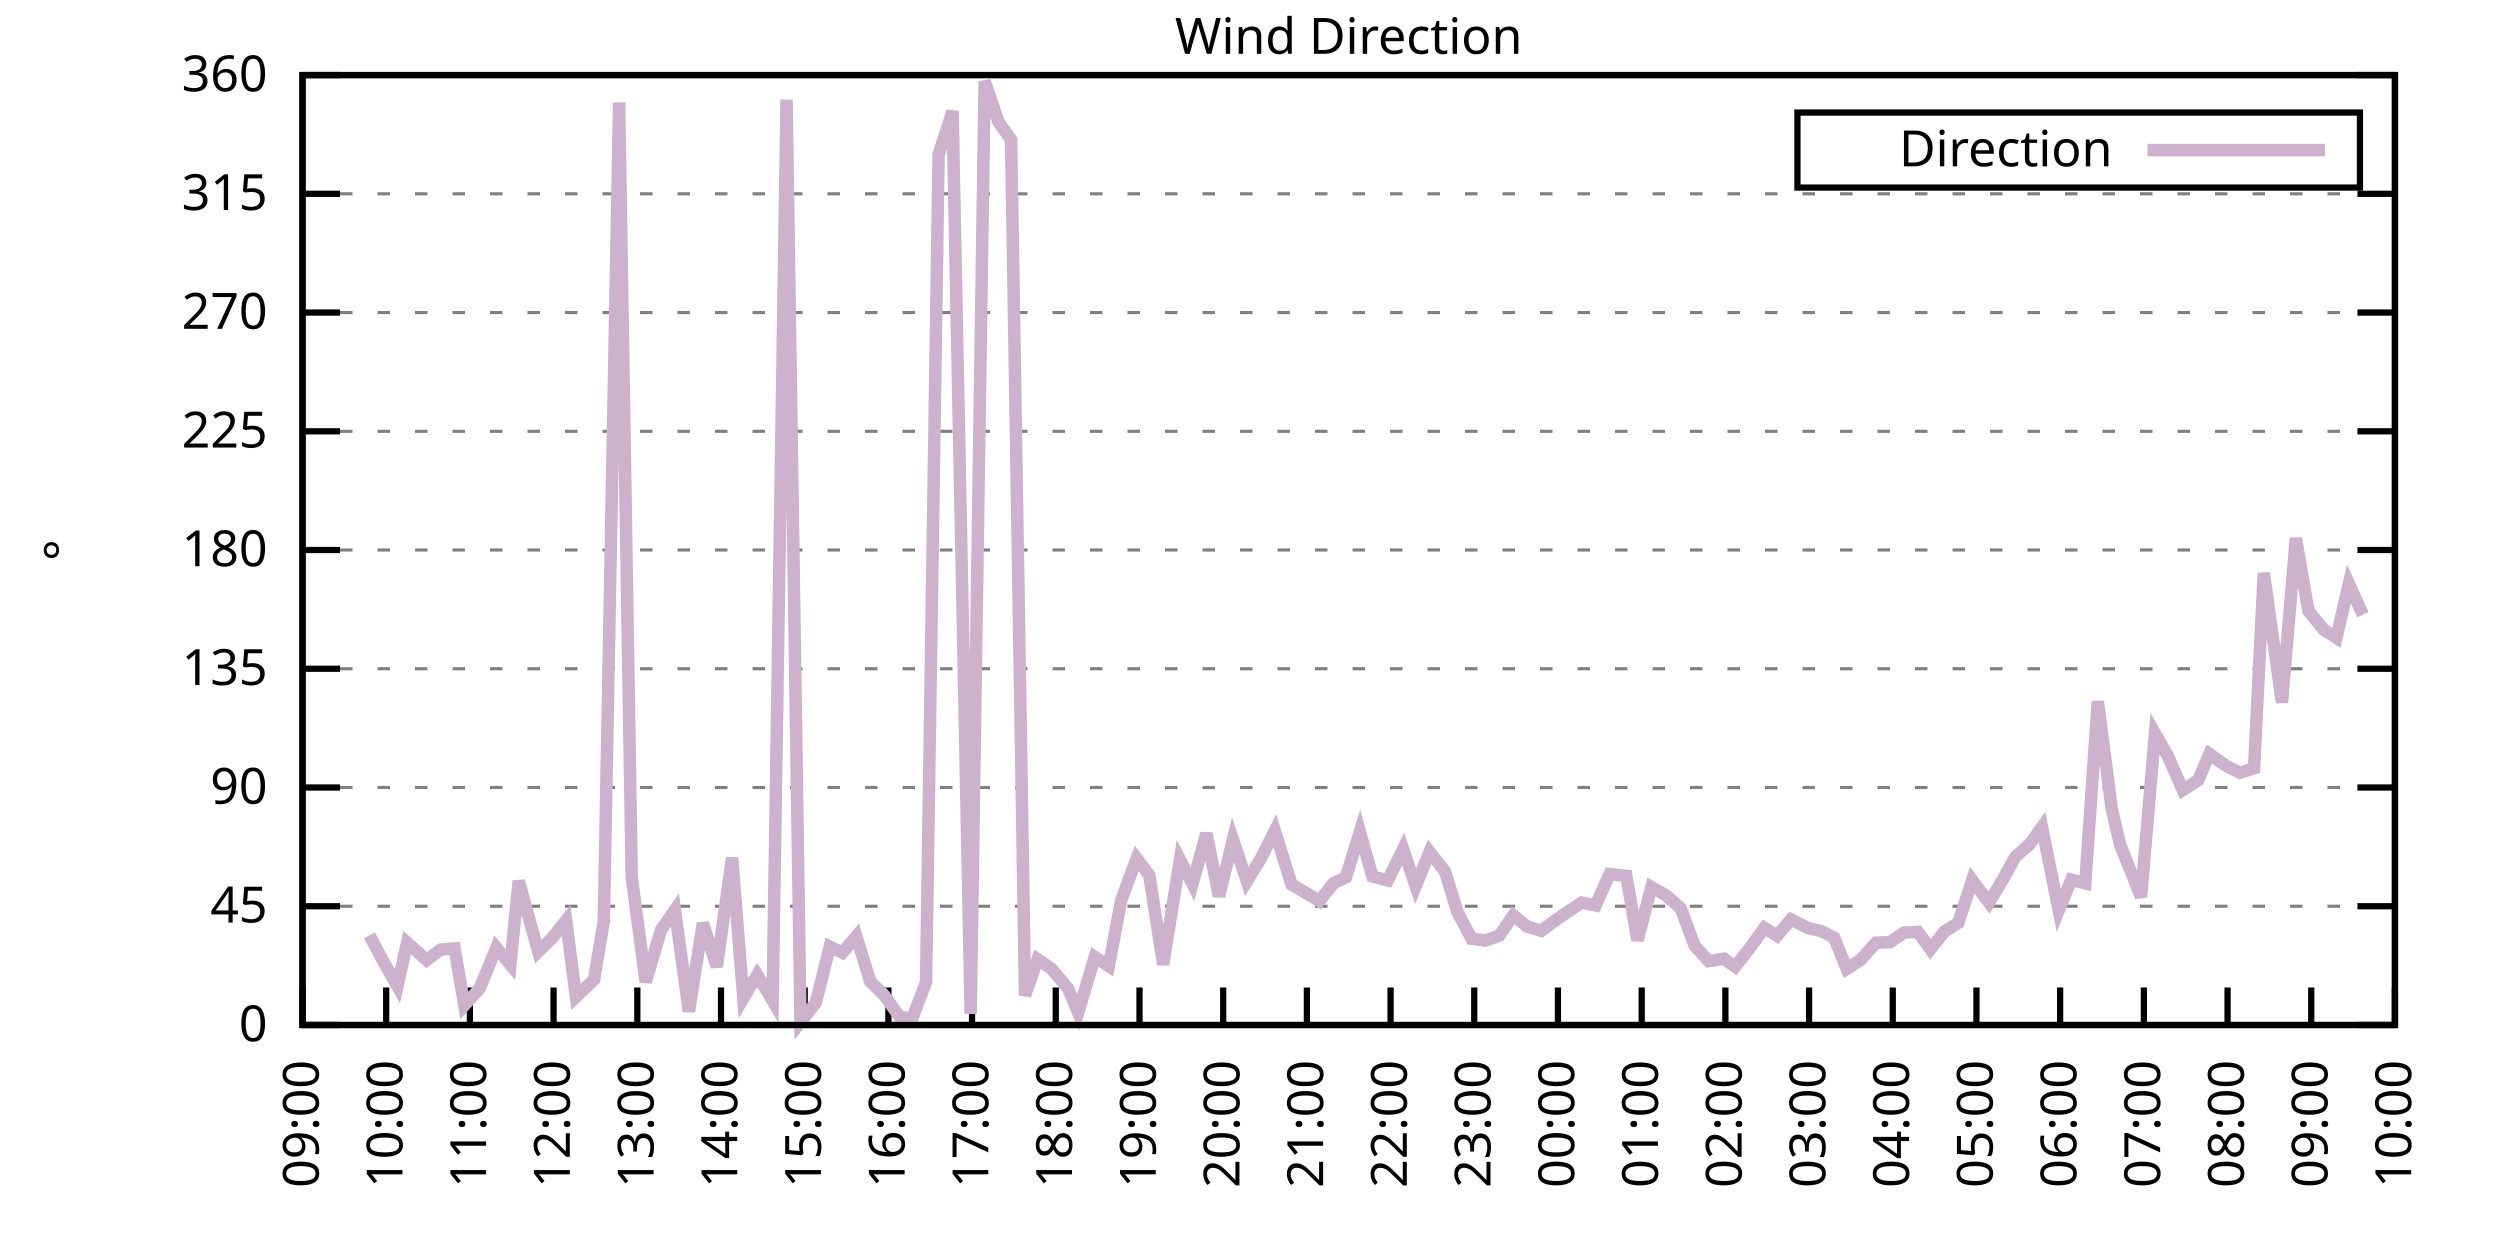
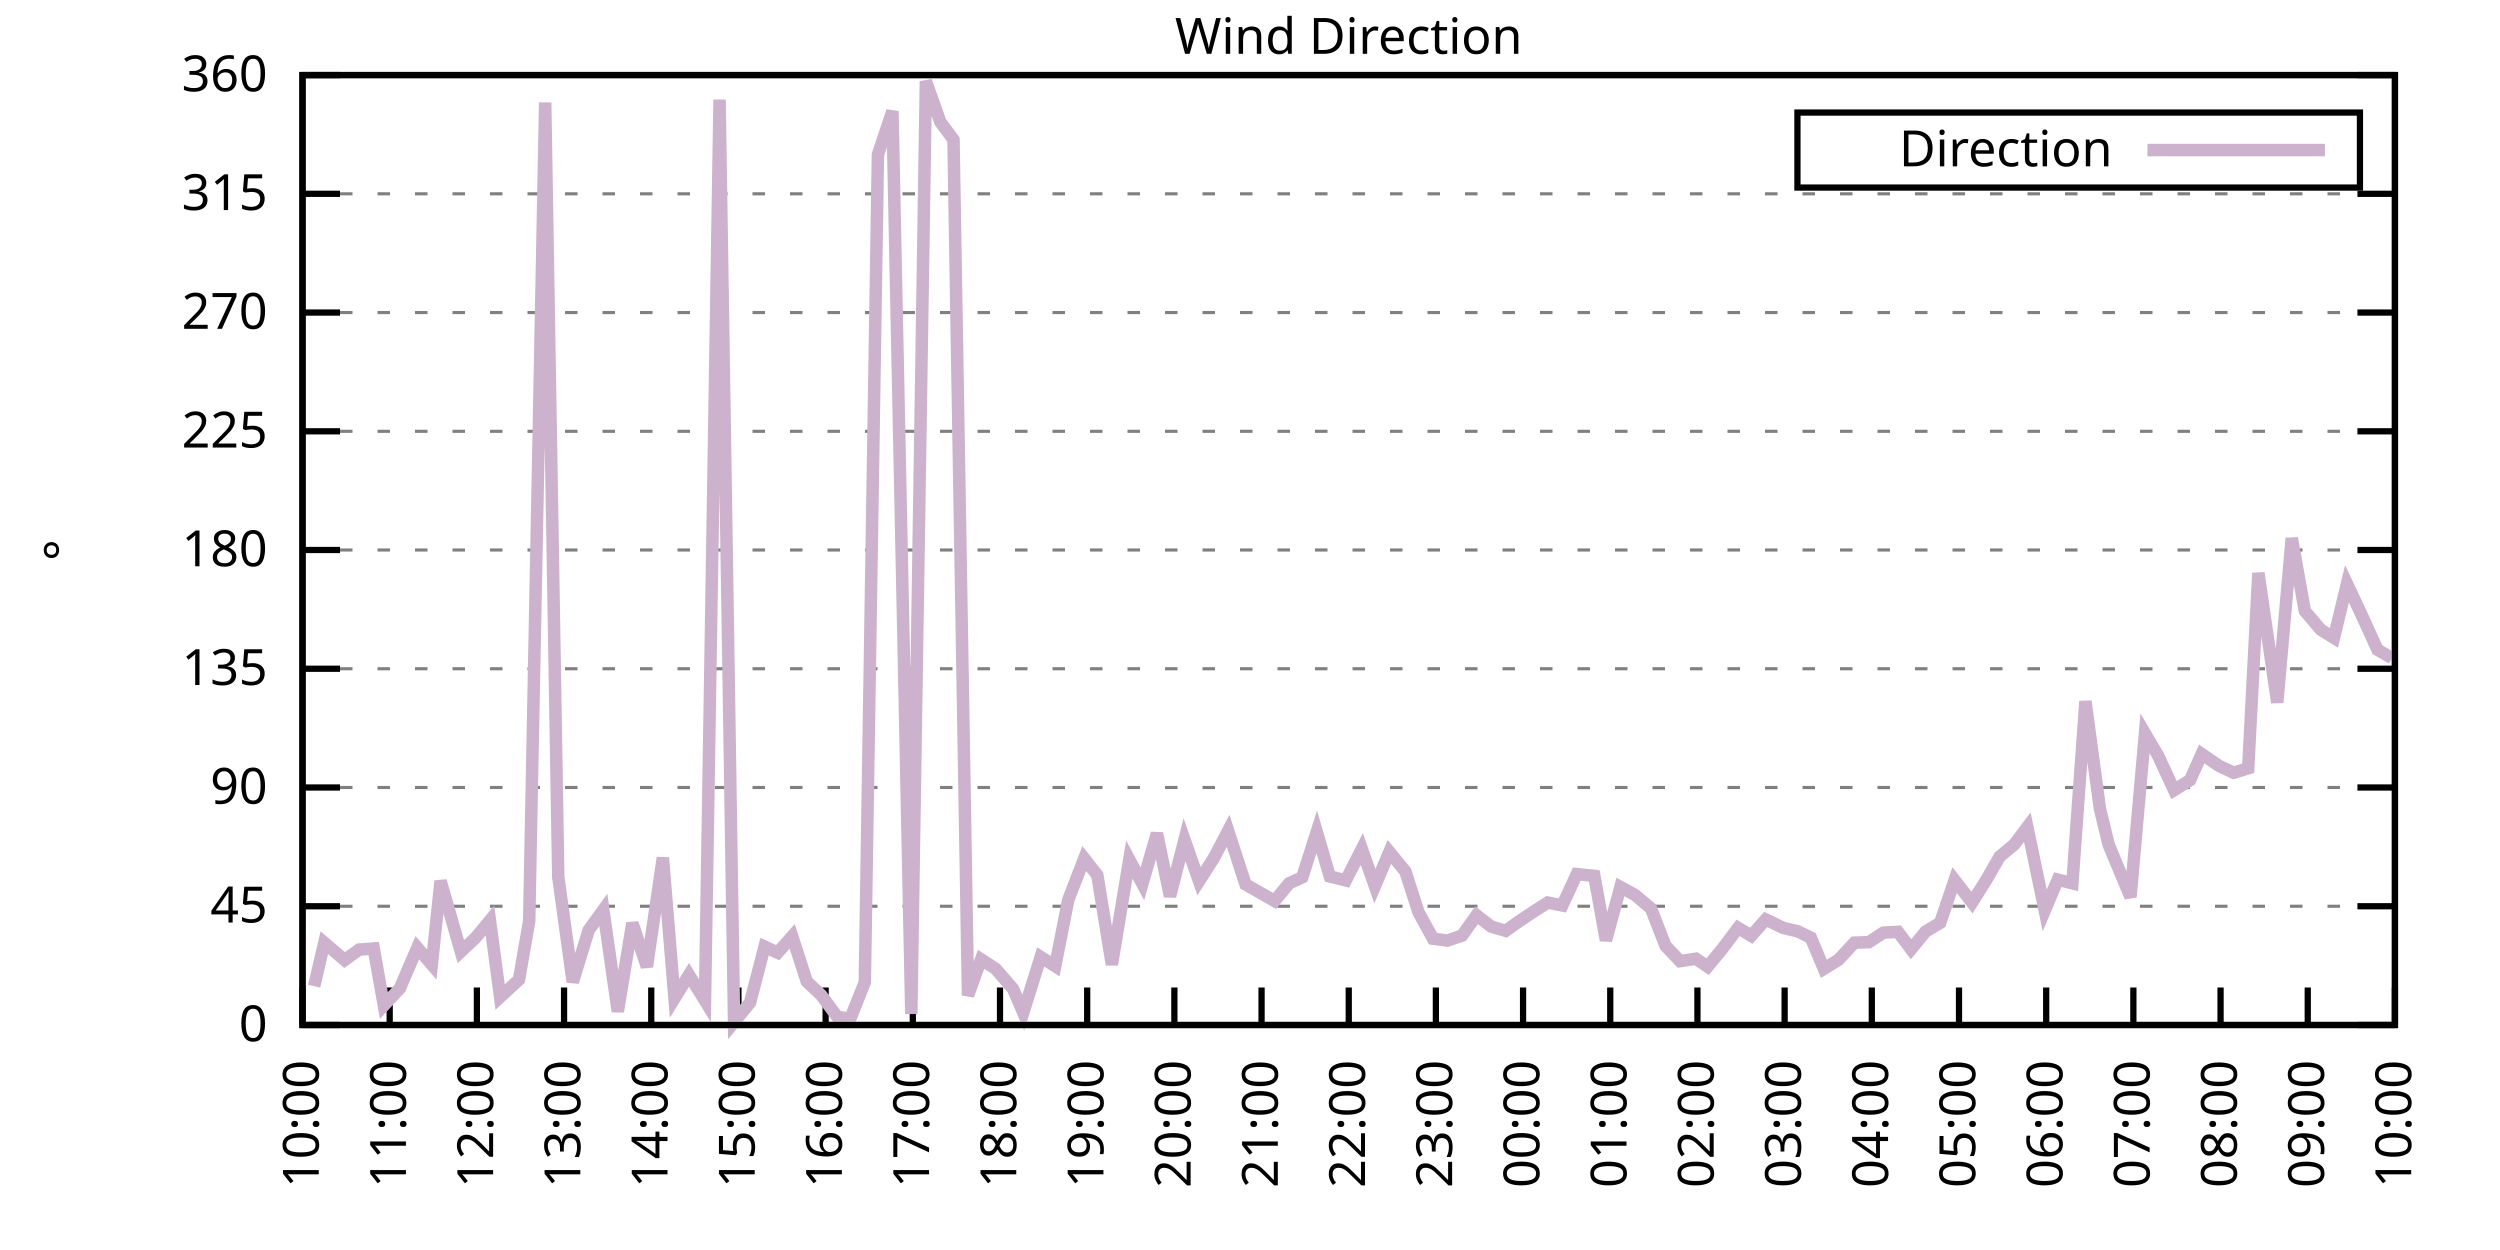
<svg xmlns="http://www.w3.org/2000/svg" xmlns:xlink="http://www.w3.org/1999/xlink" width="400" height="200" viewBox="0 0 400 200">
  <g id="gnuplot_canvas">
    <rect x="0" y="0" width="400" height="200" fill="none" />
    <defs>
      <circle id="gpDot" r="0.5" stroke-width="0.5" stroke="currentColor" />
      <path id="gpPt0" stroke-width="0.333" stroke="currentColor" d="M-1,0 h2 M0,-1 v2" />
      <path id="gpPt1" stroke-width="0.333" stroke="currentColor" d="M-1,-1 L1,1 M1,-1 L-1,1" />
      <path id="gpPt2" stroke-width="0.333" stroke="currentColor" d="M-1,0 L1,0 M0,-1 L0,1 M-1,-1 L1,1 M-1,1 L1,-1" />
      <rect id="gpPt3" stroke-width="0.333" stroke="currentColor" x="-1" y="-1" width="2" height="2" />
      <rect id="gpPt4" stroke-width="0.333" stroke="currentColor" fill="currentColor" x="-1" y="-1" width="2" height="2" />
      <circle id="gpPt5" stroke-width="0.333" stroke="currentColor" cx="0" cy="0" r="1" />
      <use xlink:href="#gpPt5" id="gpPt6" fill="currentColor" stroke="none" />
      <path id="gpPt7" stroke-width="0.333" stroke="currentColor" d="M0,-1.33 L-1.33,0.67 L1.33,0.67 z" />
      <use xlink:href="#gpPt7" id="gpPt8" fill="currentColor" stroke="none" />
      <use xlink:href="#gpPt7" id="gpPt9" stroke="currentColor" transform="rotate(180)" />
      <use xlink:href="#gpPt9" id="gpPt10" fill="currentColor" stroke="none" />
      <use xlink:href="#gpPt3" id="gpPt11" stroke="currentColor" transform="rotate(45)" />
      <use xlink:href="#gpPt11" id="gpPt12" fill="currentColor" stroke="none" />
      <path id="gpPt13" stroke-width="0.333" stroke="currentColor" d="M0,1.330 L1.265,0.411 L0.782,-1.067 L-0.782,-1.076 L-1.265,0.411 z" />
      <use xlink:href="#gpPt13" id="gpPt14" fill="currentColor" stroke="none" />
      <filter id="textbox" filterUnits="objectBoundingBox" x="0" y="0" height="1" width="1">
        <feFlood flood-color="white" flood-opacity="1" result="bgnd" />
        <feComposite in="SourceGraphic" in2="bgnd" operator="atop" />
      </filter>
      <filter id="greybox" filterUnits="objectBoundingBox" x="0" y="0" height="1" width="1">
        <feFlood flood-color="lightgrey" flood-opacity="1" result="grey" />
        <feComposite in="SourceGraphic" in2="grey" operator="atop" />
      </filter>
    </defs>
    <g fill="none" color="white" stroke="currentColor" stroke-width="1.00" stroke-linecap="butt" stroke-linejoin="miter">
</g>
    <g fill="none" color="black" stroke="currentColor" stroke-width="1.00" stroke-linecap="butt" stroke-linejoin="miter">
      <g stroke="none" shape-rendering="crispEdges">
        <polygon fill="rgb(255, 255, 255)" points="48.40,164.00 383.18,164.00 383.18,12.02 48.40,12.02 " />
      </g>
    </g>
    <g fill="none" color="black" stroke="currentColor" stroke-width="1.00" stroke-linecap="butt" stroke-linejoin="miter">
</g>
    <g fill="none" color="black" stroke="black" stroke-width="0.50" stroke-linecap="butt" stroke-linejoin="miter">
</g>
    <g fill="none" color="gray" stroke="currentColor" stroke-width="0.50" stroke-linecap="butt" stroke-linejoin="miter">
      <path stroke="gray" stroke-dasharray="2,4" class="gridline" d="M48.40,164.00 L383.19,164.00  " />
    </g>
    <g fill="none" color="gray" stroke="gray" stroke-width="1.00" stroke-linecap="butt" stroke-linejoin="miter">
</g>
    <g fill="none" color="black" stroke="currentColor" stroke-width="1.00" stroke-linecap="butt" stroke-linejoin="miter">
      <path stroke="black" d="M48.40,164.00 L54.40,164.00 M383.19,164.00 L377.19,164.00  " />
      <g transform="translate(42.80,166.60)" stroke="none" fill="black" font-family="Sans" font-size="8.00" text-anchor="end">
        <text>
          <tspan font-family="Sans"> 0</tspan>
        </text>
      </g>
    </g>
    <g fill="none" color="black" stroke="currentColor" stroke-width="1.00" stroke-linecap="butt" stroke-linejoin="miter">
</g>
    <g fill="none" color="black" stroke="black" stroke-width="0.50" stroke-linecap="butt" stroke-linejoin="miter">
</g>
    <g fill="none" color="gray" stroke="currentColor" stroke-width="0.50" stroke-linecap="butt" stroke-linejoin="miter">
      <path stroke="gray" stroke-dasharray="2,4" class="gridline" d="M48.40,145.00 L383.19,145.00  " />
    </g>
    <g fill="none" color="gray" stroke="gray" stroke-width="1.00" stroke-linecap="butt" stroke-linejoin="miter">
</g>
    <g fill="none" color="black" stroke="currentColor" stroke-width="1.00" stroke-linecap="butt" stroke-linejoin="miter">
      <path stroke="black" d="M48.40,145.00 L54.40,145.00 M383.19,145.00 L377.19,145.00  " />
      <g transform="translate(42.80,147.60)" stroke="none" fill="black" font-family="Sans" font-size="8.00" text-anchor="end">
        <text>
          <tspan font-family="Sans"> 45</tspan>
        </text>
      </g>
    </g>
    <g fill="none" color="black" stroke="currentColor" stroke-width="1.00" stroke-linecap="butt" stroke-linejoin="miter">
</g>
    <g fill="none" color="black" stroke="black" stroke-width="0.50" stroke-linecap="butt" stroke-linejoin="miter">
</g>
    <g fill="none" color="gray" stroke="currentColor" stroke-width="0.50" stroke-linecap="butt" stroke-linejoin="miter">
      <path stroke="gray" stroke-dasharray="2,4" class="gridline" d="M48.40,126.00 L383.19,126.00  " />
    </g>
    <g fill="none" color="gray" stroke="gray" stroke-width="1.00" stroke-linecap="butt" stroke-linejoin="miter">
</g>
    <g fill="none" color="black" stroke="currentColor" stroke-width="1.00" stroke-linecap="butt" stroke-linejoin="miter">
      <path stroke="black" d="M48.40,126.00 L54.40,126.00 M383.19,126.00 L377.19,126.00  " />
      <g transform="translate(42.80,128.60)" stroke="none" fill="black" font-family="Sans" font-size="8.00" text-anchor="end">
        <text>
          <tspan font-family="Sans"> 90</tspan>
        </text>
      </g>
    </g>
    <g fill="none" color="black" stroke="currentColor" stroke-width="1.00" stroke-linecap="butt" stroke-linejoin="miter">
</g>
    <g fill="none" color="black" stroke="black" stroke-width="0.50" stroke-linecap="butt" stroke-linejoin="miter">
</g>
    <g fill="none" color="gray" stroke="currentColor" stroke-width="0.50" stroke-linecap="butt" stroke-linejoin="miter">
      <path stroke="gray" stroke-dasharray="2,4" class="gridline" d="M48.40,107.00 L383.19,107.00  " />
    </g>
    <g fill="none" color="gray" stroke="gray" stroke-width="1.00" stroke-linecap="butt" stroke-linejoin="miter">
</g>
    <g fill="none" color="black" stroke="currentColor" stroke-width="1.00" stroke-linecap="butt" stroke-linejoin="miter">
      <path stroke="black" d="M48.40,107.00 L54.40,107.00 M383.19,107.00 L377.19,107.00  " />
      <g transform="translate(42.80,109.60)" stroke="none" fill="black" font-family="Sans" font-size="8.00" text-anchor="end">
        <text>
          <tspan font-family="Sans"> 135</tspan>
        </text>
      </g>
    </g>
    <g fill="none" color="black" stroke="currentColor" stroke-width="1.00" stroke-linecap="butt" stroke-linejoin="miter">
</g>
    <g fill="none" color="black" stroke="black" stroke-width="0.50" stroke-linecap="butt" stroke-linejoin="miter">
</g>
    <g fill="none" color="gray" stroke="currentColor" stroke-width="0.50" stroke-linecap="butt" stroke-linejoin="miter">
      <path stroke="gray" stroke-dasharray="2,4" class="gridline" d="M48.40,88.00 L383.19,88.00  " />
    </g>
    <g fill="none" color="gray" stroke="gray" stroke-width="1.00" stroke-linecap="butt" stroke-linejoin="miter">
</g>
    <g fill="none" color="black" stroke="currentColor" stroke-width="1.00" stroke-linecap="butt" stroke-linejoin="miter">
      <path stroke="black" d="M48.40,88.00 L54.40,88.00 M383.19,88.00 L377.19,88.00  " />
      <g transform="translate(42.80,90.60)" stroke="none" fill="black" font-family="Sans" font-size="8.00" text-anchor="end">
        <text>
          <tspan font-family="Sans"> 180</tspan>
        </text>
      </g>
    </g>
    <g fill="none" color="black" stroke="currentColor" stroke-width="1.00" stroke-linecap="butt" stroke-linejoin="miter">
</g>
    <g fill="none" color="black" stroke="black" stroke-width="0.50" stroke-linecap="butt" stroke-linejoin="miter">
</g>
    <g fill="none" color="gray" stroke="currentColor" stroke-width="0.50" stroke-linecap="butt" stroke-linejoin="miter">
      <path stroke="gray" stroke-dasharray="2,4" class="gridline" d="M48.40,69.01 L383.19,69.01  " />
    </g>
    <g fill="none" color="gray" stroke="gray" stroke-width="1.00" stroke-linecap="butt" stroke-linejoin="miter">
</g>
    <g fill="none" color="black" stroke="currentColor" stroke-width="1.00" stroke-linecap="butt" stroke-linejoin="miter">
      <path stroke="black" d="M48.40,69.01 L54.40,69.01 M383.19,69.01 L377.19,69.01  " />
      <g transform="translate(42.80,71.61)" stroke="none" fill="black" font-family="Sans" font-size="8.00" text-anchor="end">
        <text>
          <tspan font-family="Sans"> 225</tspan>
        </text>
      </g>
    </g>
    <g fill="none" color="black" stroke="currentColor" stroke-width="1.00" stroke-linecap="butt" stroke-linejoin="miter">
</g>
    <g fill="none" color="black" stroke="black" stroke-width="0.50" stroke-linecap="butt" stroke-linejoin="miter">
</g>
    <g fill="none" color="gray" stroke="currentColor" stroke-width="0.50" stroke-linecap="butt" stroke-linejoin="miter">
      <path stroke="gray" stroke-dasharray="2,4" class="gridline" d="M48.40,50.01 L383.19,50.01  " />
    </g>
    <g fill="none" color="gray" stroke="gray" stroke-width="1.00" stroke-linecap="butt" stroke-linejoin="miter">
</g>
    <g fill="none" color="black" stroke="currentColor" stroke-width="1.00" stroke-linecap="butt" stroke-linejoin="miter">
      <path stroke="black" d="M48.40,50.01 L54.40,50.01 M383.19,50.01 L377.19,50.01  " />
      <g transform="translate(42.80,52.61)" stroke="none" fill="black" font-family="Sans" font-size="8.00" text-anchor="end">
        <text>
          <tspan font-family="Sans"> 270</tspan>
        </text>
      </g>
    </g>
    <g fill="none" color="black" stroke="currentColor" stroke-width="1.00" stroke-linecap="butt" stroke-linejoin="miter">
</g>
    <g fill="none" color="black" stroke="black" stroke-width="0.50" stroke-linecap="butt" stroke-linejoin="miter">
</g>
    <g fill="none" color="gray" stroke="currentColor" stroke-width="0.50" stroke-linecap="butt" stroke-linejoin="miter">
      <path stroke="gray" stroke-dasharray="2,4" class="gridline" d="M48.40,31.01 L383.19,31.01  " />
    </g>
    <g fill="none" color="gray" stroke="gray" stroke-width="1.00" stroke-linecap="butt" stroke-linejoin="miter">
</g>
    <g fill="none" color="black" stroke="currentColor" stroke-width="1.00" stroke-linecap="butt" stroke-linejoin="miter">
      <path stroke="black" d="M48.40,31.01 L54.40,31.01 M383.19,31.01 L377.19,31.01  " />
      <g transform="translate(42.80,33.61)" stroke="none" fill="black" font-family="Sans" font-size="8.00" text-anchor="end">
        <text>
          <tspan font-family="Sans"> 315</tspan>
        </text>
      </g>
    </g>
    <g fill="none" color="black" stroke="currentColor" stroke-width="1.00" stroke-linecap="butt" stroke-linejoin="miter">
</g>
    <g fill="none" color="black" stroke="black" stroke-width="0.50" stroke-linecap="butt" stroke-linejoin="miter">
</g>
    <g fill="none" color="gray" stroke="currentColor" stroke-width="0.50" stroke-linecap="butt" stroke-linejoin="miter">
      <path stroke="gray" stroke-dasharray="2,4" class="gridline" d="M48.40,12.01 L383.19,12.01  " />
    </g>
    <g fill="none" color="gray" stroke="gray" stroke-width="1.00" stroke-linecap="butt" stroke-linejoin="miter">
</g>
    <g fill="none" color="black" stroke="currentColor" stroke-width="1.00" stroke-linecap="butt" stroke-linejoin="miter">
      <path stroke="black" d="M48.40,12.01 L54.40,12.01 M383.19,12.01 L377.19,12.01  " />
      <g transform="translate(42.80,14.61)" stroke="none" fill="black" font-family="Sans" font-size="8.00" text-anchor="end">
        <text>
          <tspan font-family="Sans"> 360</tspan>
        </text>
      </g>
    </g>
    <g fill="none" color="black" stroke="currentColor" stroke-width="1.00" stroke-linecap="butt" stroke-linejoin="miter">
      <path stroke="black" d="M48.40,164.00 L48.40,158.00  " />
      <g transform="translate(51.00,169.60) rotate(270.00)" stroke="none" fill="black" font-family="Sans" font-size="8.00" text-anchor="end">
        <text>
-           <tspan font-family="Sans">09:00</tspan>
-         </text>
-       </g>
-     </g>
-     <g fill="none" color="black" stroke="currentColor" stroke-width="1.00" stroke-linecap="butt" stroke-linejoin="miter">
-       <path stroke="black" d="M61.79,164.00 L61.79,158.00  " />
-       <g transform="translate(64.39,169.60) rotate(270.00)" stroke="none" fill="black" font-family="Sans" font-size="8.00" text-anchor="end">
-         <text>
          <tspan font-family="Sans">10:00</tspan>
        </text>
      </g>
    </g>
    <g fill="none" color="black" stroke="currentColor" stroke-width="1.00" stroke-linecap="butt" stroke-linejoin="miter">
-       <path stroke="black" d="M75.18,164.00 L75.18,158.00  " />
-       <g transform="translate(77.78,169.60) rotate(270.00)" stroke="none" fill="black" font-family="Sans" font-size="8.00" text-anchor="end">
+       <path stroke="black" d="M62.35,164.00 L62.35,158.00  " />
+       <g transform="translate(64.95,169.60) rotate(270.00)" stroke="none" fill="black" font-family="Sans" font-size="8.00" text-anchor="end">
        <text>
          <tspan font-family="Sans">11:00</tspan>
        </text>
      </g>
    </g>
    <g fill="none" color="black" stroke="currentColor" stroke-width="1.00" stroke-linecap="butt" stroke-linejoin="miter">
-       <path stroke="black" d="M88.57,164.00 L88.57,158.00  " />
-       <g transform="translate(91.17,169.60) rotate(270.00)" stroke="none" fill="black" font-family="Sans" font-size="8.00" text-anchor="end">
+       <path stroke="black" d="M76.30,164.00 L76.30,158.00  " />
+       <g transform="translate(78.90,169.60) rotate(270.00)" stroke="none" fill="black" font-family="Sans" font-size="8.00" text-anchor="end">
        <text>
          <tspan font-family="Sans">12:00</tspan>
        </text>
      </g>
    </g>
    <g fill="none" color="black" stroke="currentColor" stroke-width="1.00" stroke-linecap="butt" stroke-linejoin="miter">
-       <path stroke="black" d="M101.97,164.00 L101.97,158.00  " />
-       <g transform="translate(104.57,169.60) rotate(270.00)" stroke="none" fill="black" font-family="Sans" font-size="8.00" text-anchor="end">
+       <path stroke="black" d="M90.25,164.00 L90.25,158.00  " />
+       <g transform="translate(92.85,169.60) rotate(270.00)" stroke="none" fill="black" font-family="Sans" font-size="8.00" text-anchor="end">
        <text>
          <tspan font-family="Sans">13:00</tspan>
        </text>
      </g>
    </g>
    <g fill="none" color="black" stroke="currentColor" stroke-width="1.00" stroke-linecap="butt" stroke-linejoin="miter">
-       <path stroke="black" d="M115.36,164.00 L115.36,158.00  " />
-       <g transform="translate(117.96,169.60) rotate(270.00)" stroke="none" fill="black" font-family="Sans" font-size="8.00" text-anchor="end">
+       <path stroke="black" d="M104.20,164.00 L104.20,158.00  " />
+       <g transform="translate(106.80,169.60) rotate(270.00)" stroke="none" fill="black" font-family="Sans" font-size="8.00" text-anchor="end">
        <text>
          <tspan font-family="Sans">14:00</tspan>
        </text>
      </g>
    </g>
    <g fill="none" color="black" stroke="currentColor" stroke-width="1.00" stroke-linecap="butt" stroke-linejoin="miter">
-       <path stroke="black" d="M128.75,164.00 L128.75,158.00  " />
-       <g transform="translate(131.35,169.60) rotate(270.00)" stroke="none" fill="black" font-family="Sans" font-size="8.00" text-anchor="end">
+       <path stroke="black" d="M118.15,164.00 L118.15,158.00  " />
+       <g transform="translate(120.75,169.60) rotate(270.00)" stroke="none" fill="black" font-family="Sans" font-size="8.00" text-anchor="end">
        <text>
          <tspan font-family="Sans">15:00</tspan>
        </text>
      </g>
    </g>
    <g fill="none" color="black" stroke="currentColor" stroke-width="1.00" stroke-linecap="butt" stroke-linejoin="miter">
-       <path stroke="black" d="M142.14,164.00 L142.14,158.00  " />
-       <g transform="translate(144.74,169.60) rotate(270.00)" stroke="none" fill="black" font-family="Sans" font-size="8.00" text-anchor="end">
+       <path stroke="black" d="M132.10,164.00 L132.10,158.00  " />
+       <g transform="translate(134.70,169.60) rotate(270.00)" stroke="none" fill="black" font-family="Sans" font-size="8.00" text-anchor="end">
        <text>
          <tspan font-family="Sans">16:00</tspan>
        </text>
      </g>
    </g>
    <g fill="none" color="black" stroke="currentColor" stroke-width="1.00" stroke-linecap="butt" stroke-linejoin="miter">
-       <path stroke="black" d="M155.53,164.00 L155.53,158.00  " />
-       <g transform="translate(158.13,169.60) rotate(270.00)" stroke="none" fill="black" font-family="Sans" font-size="8.00" text-anchor="end">
+       <path stroke="black" d="M146.05,164.00 L146.05,158.00  " />
+       <g transform="translate(148.65,169.60) rotate(270.00)" stroke="none" fill="black" font-family="Sans" font-size="8.00" text-anchor="end">
        <text>
          <tspan font-family="Sans">17:00</tspan>
        </text>
      </g>
    </g>
    <g fill="none" color="black" stroke="currentColor" stroke-width="1.00" stroke-linecap="butt" stroke-linejoin="miter">
-       <path stroke="black" d="M168.92,164.00 L168.92,158.00  " />
-       <g transform="translate(171.52,169.60) rotate(270.00)" stroke="none" fill="black" font-family="Sans" font-size="8.00" text-anchor="end">
+       <path stroke="black" d="M160.00,164.00 L160.00,158.00  " />
+       <g transform="translate(162.60,169.60) rotate(270.00)" stroke="none" fill="black" font-family="Sans" font-size="8.00" text-anchor="end">
        <text>
          <tspan font-family="Sans">18:00</tspan>
        </text>
      </g>
    </g>
    <g fill="none" color="black" stroke="currentColor" stroke-width="1.00" stroke-linecap="butt" stroke-linejoin="miter">
-       <path stroke="black" d="M182.32,164.00 L182.32,158.00  " />
-       <g transform="translate(184.92,169.60) rotate(270.00)" stroke="none" fill="black" font-family="Sans" font-size="8.00" text-anchor="end">
+       <path stroke="black" d="M173.95,164.00 L173.95,158.00  " />
+       <g transform="translate(176.55,169.60) rotate(270.00)" stroke="none" fill="black" font-family="Sans" font-size="8.00" text-anchor="end">
        <text>
          <tspan font-family="Sans">19:00</tspan>
        </text>
      </g>
    </g>
    <g fill="none" color="black" stroke="currentColor" stroke-width="1.00" stroke-linecap="butt" stroke-linejoin="miter">
-       <path stroke="black" d="M195.71,164.00 L195.71,158.00  " />
-       <g transform="translate(198.31,169.60) rotate(270.00)" stroke="none" fill="black" font-family="Sans" font-size="8.00" text-anchor="end">
+       <path stroke="black" d="M187.90,164.00 L187.90,158.00  " />
+       <g transform="translate(190.50,169.60) rotate(270.00)" stroke="none" fill="black" font-family="Sans" font-size="8.00" text-anchor="end">
        <text>
          <tspan font-family="Sans">20:00</tspan>
        </text>
      </g>
    </g>
    <g fill="none" color="black" stroke="currentColor" stroke-width="1.00" stroke-linecap="butt" stroke-linejoin="miter">
-       <path stroke="black" d="M209.10,164.00 L209.10,158.00  " />
-       <g transform="translate(211.70,169.60) rotate(270.00)" stroke="none" fill="black" font-family="Sans" font-size="8.00" text-anchor="end">
+       <path stroke="black" d="M201.85,164.00 L201.85,158.00  " />
+       <g transform="translate(204.45,169.60) rotate(270.00)" stroke="none" fill="black" font-family="Sans" font-size="8.00" text-anchor="end">
        <text>
          <tspan font-family="Sans">21:00</tspan>
        </text>
      </g>
    </g>
    <g fill="none" color="black" stroke="currentColor" stroke-width="1.00" stroke-linecap="butt" stroke-linejoin="miter">
-       <path stroke="black" d="M222.49,164.00 L222.49,158.00  " />
-       <g transform="translate(225.09,169.60) rotate(270.00)" stroke="none" fill="black" font-family="Sans" font-size="8.00" text-anchor="end">
+       <path stroke="black" d="M215.80,164.00 L215.80,158.00  " />
+       <g transform="translate(218.40,169.60) rotate(270.00)" stroke="none" fill="black" font-family="Sans" font-size="8.00" text-anchor="end">
        <text>
          <tspan font-family="Sans">22:00</tspan>
        </text>
      </g>
    </g>
    <g fill="none" color="black" stroke="currentColor" stroke-width="1.00" stroke-linecap="butt" stroke-linejoin="miter">
-       <path stroke="black" d="M235.88,164.00 L235.88,158.00  " />
-       <g transform="translate(238.48,169.60) rotate(270.00)" stroke="none" fill="black" font-family="Sans" font-size="8.00" text-anchor="end">
+       <path stroke="black" d="M229.74,164.00 L229.74,158.00  " />
+       <g transform="translate(232.34,169.60) rotate(270.00)" stroke="none" fill="black" font-family="Sans" font-size="8.00" text-anchor="end">
        <text>
          <tspan font-family="Sans">23:00</tspan>
        </text>
      </g>
    </g>
    <g fill="none" color="black" stroke="currentColor" stroke-width="1.00" stroke-linecap="butt" stroke-linejoin="miter">
-       <path stroke="black" d="M249.27,164.00 L249.27,158.00  " />
-       <g transform="translate(251.87,169.60) rotate(270.00)" stroke="none" fill="black" font-family="Sans" font-size="8.00" text-anchor="end">
+       <path stroke="black" d="M243.69,164.00 L243.69,158.00  " />
+       <g transform="translate(246.29,169.60) rotate(270.00)" stroke="none" fill="black" font-family="Sans" font-size="8.00" text-anchor="end">
        <text>
          <tspan font-family="Sans">00:00</tspan>
        </text>
      </g>
    </g>
    <g fill="none" color="black" stroke="currentColor" stroke-width="1.00" stroke-linecap="butt" stroke-linejoin="miter">
-       <path stroke="black" d="M262.67,164.00 L262.67,158.00  " />
-       <g transform="translate(265.27,169.60) rotate(270.00)" stroke="none" fill="black" font-family="Sans" font-size="8.00" text-anchor="end">
+       <path stroke="black" d="M257.64,164.00 L257.64,158.00  " />
+       <g transform="translate(260.24,169.60) rotate(270.00)" stroke="none" fill="black" font-family="Sans" font-size="8.00" text-anchor="end">
        <text>
          <tspan font-family="Sans">01:00</tspan>
        </text>
      </g>
    </g>
    <g fill="none" color="black" stroke="currentColor" stroke-width="1.00" stroke-linecap="butt" stroke-linejoin="miter">
-       <path stroke="black" d="M276.06,164.00 L276.06,158.00  " />
-       <g transform="translate(278.66,169.60) rotate(270.00)" stroke="none" fill="black" font-family="Sans" font-size="8.00" text-anchor="end">
+       <path stroke="black" d="M271.59,164.00 L271.59,158.00  " />
+       <g transform="translate(274.19,169.60) rotate(270.00)" stroke="none" fill="black" font-family="Sans" font-size="8.00" text-anchor="end">
        <text>
          <tspan font-family="Sans">02:00</tspan>
        </text>
      </g>
    </g>
    <g fill="none" color="black" stroke="currentColor" stroke-width="1.00" stroke-linecap="butt" stroke-linejoin="miter">
-       <path stroke="black" d="M289.45,164.00 L289.45,158.00  " />
-       <g transform="translate(292.05,169.60) rotate(270.00)" stroke="none" fill="black" font-family="Sans" font-size="8.00" text-anchor="end">
+       <path stroke="black" d="M285.54,164.00 L285.54,158.00  " />
+       <g transform="translate(288.14,169.60) rotate(270.00)" stroke="none" fill="black" font-family="Sans" font-size="8.00" text-anchor="end">
        <text>
          <tspan font-family="Sans">03:00</tspan>
        </text>
      </g>
    </g>
    <g fill="none" color="black" stroke="currentColor" stroke-width="1.00" stroke-linecap="butt" stroke-linejoin="miter">
-       <path stroke="black" d="M302.84,164.00 L302.84,158.00  " />
-       <g transform="translate(305.44,169.60) rotate(270.00)" stroke="none" fill="black" font-family="Sans" font-size="8.00" text-anchor="end">
+       <path stroke="black" d="M299.49,164.00 L299.49,158.00  " />
+       <g transform="translate(302.09,169.60) rotate(270.00)" stroke="none" fill="black" font-family="Sans" font-size="8.00" text-anchor="end">
        <text>
          <tspan font-family="Sans">04:00</tspan>
        </text>
      </g>
    </g>
    <g fill="none" color="black" stroke="currentColor" stroke-width="1.00" stroke-linecap="butt" stroke-linejoin="miter">
-       <path stroke="black" d="M316.23,164.00 L316.23,158.00  " />
-       <g transform="translate(318.83,169.60) rotate(270.00)" stroke="none" fill="black" font-family="Sans" font-size="8.00" text-anchor="end">
+       <path stroke="black" d="M313.44,164.00 L313.44,158.00  " />
+       <g transform="translate(316.04,169.60) rotate(270.00)" stroke="none" fill="black" font-family="Sans" font-size="8.00" text-anchor="end">
        <text>
          <tspan font-family="Sans">05:00</tspan>
        </text>
      </g>
    </g>
    <g fill="none" color="black" stroke="currentColor" stroke-width="1.00" stroke-linecap="butt" stroke-linejoin="miter">
-       <path stroke="black" d="M329.62,164.00 L329.62,158.00  " />
-       <g transform="translate(332.22,169.60) rotate(270.00)" stroke="none" fill="black" font-family="Sans" font-size="8.00" text-anchor="end">
+       <path stroke="black" d="M327.39,164.00 L327.39,158.00  " />
+       <g transform="translate(329.99,169.60) rotate(270.00)" stroke="none" fill="black" font-family="Sans" font-size="8.00" text-anchor="end">
        <text>
          <tspan font-family="Sans">06:00</tspan>
        </text>
      </g>
    </g>
    <g fill="none" color="black" stroke="currentColor" stroke-width="1.00" stroke-linecap="butt" stroke-linejoin="miter">
-       <path stroke="black" d="M343.02,164.00 L343.02,158.00  " />
-       <g transform="translate(345.62,169.60) rotate(270.00)" stroke="none" fill="black" font-family="Sans" font-size="8.00" text-anchor="end">
+       <path stroke="black" d="M341.34,164.00 L341.34,158.00  " />
+       <g transform="translate(343.94,169.60) rotate(270.00)" stroke="none" fill="black" font-family="Sans" font-size="8.00" text-anchor="end">
        <text>
          <tspan font-family="Sans">07:00</tspan>
        </text>
      </g>
    </g>
    <g fill="none" color="black" stroke="currentColor" stroke-width="1.00" stroke-linecap="butt" stroke-linejoin="miter">
-       <path stroke="black" d="M356.41,164.00 L356.41,158.00  " />
-       <g transform="translate(359.01,169.60) rotate(270.00)" stroke="none" fill="black" font-family="Sans" font-size="8.00" text-anchor="end">
+       <path stroke="black" d="M355.29,164.00 L355.29,158.00  " />
+       <g transform="translate(357.89,169.60) rotate(270.00)" stroke="none" fill="black" font-family="Sans" font-size="8.00" text-anchor="end">
        <text>
          <tspan font-family="Sans">08:00</tspan>
        </text>
      </g>
    </g>
    <g fill="none" color="black" stroke="currentColor" stroke-width="1.00" stroke-linecap="butt" stroke-linejoin="miter">
-       <path stroke="black" d="M369.80,164.00 L369.80,158.00  " />
-       <g transform="translate(372.40,169.60) rotate(270.00)" stroke="none" fill="black" font-family="Sans" font-size="8.00" text-anchor="end">
+       <path stroke="black" d="M369.24,164.00 L369.24,158.00  " />
+       <g transform="translate(371.84,169.60) rotate(270.00)" stroke="none" fill="black" font-family="Sans" font-size="8.00" text-anchor="end">
        <text>
          <tspan font-family="Sans">09:00</tspan>
        </text>
      </g>
    </g>
    <g fill="none" color="black" stroke="currentColor" stroke-width="1.00" stroke-linecap="butt" stroke-linejoin="miter">
      <path stroke="black" d="M383.19,164.00 L383.19,158.00  " />
      <g transform="translate(385.79,169.60) rotate(270.00)" stroke="none" fill="black" font-family="Sans" font-size="8.00" text-anchor="end">
        <text>
          <tspan font-family="Sans">10:00</tspan>
        </text>
      </g>
    </g>
    <g fill="none" color="black" stroke="currentColor" stroke-width="1.00" stroke-linecap="butt" stroke-linejoin="miter">
</g>
    <g fill="none" color="black" stroke="currentColor" stroke-width="1.00" stroke-linecap="butt" stroke-linejoin="miter">
      <path stroke="black" d="M48.40,12.01 L48.40,164.00 L383.19,164.00 L383.19,12.01 L48.40,12.01 Z  " />
    </g>
    <g fill="none" color="black" stroke="currentColor" stroke-width="1.00" stroke-linecap="butt" stroke-linejoin="miter">
</g>
    <g fill="none" color="black" stroke="currentColor" stroke-width="1.00" stroke-linecap="butt" stroke-linejoin="miter">
      <path stroke="black" d="M287.59,30.01 L287.59,18.01 L377.59,18.01 L377.59,30.01 L287.59,30.01 Z  " />
    </g>
    <g id="Wind_direction_plot_1">
      <g fill="none" color="white" stroke="black" stroke-width="2.00" stroke-linecap="butt" stroke-linejoin="miter">
</g>
      <g fill="none" color="black" stroke="currentColor" stroke-width="2.00" stroke-linecap="butt" stroke-linejoin="miter">
        <g transform="translate(337.99,26.61)" stroke="none" fill="black" font-family="Sans" font-size="8.00" text-anchor="end">
          <text>
            <tspan font-family="Sans">Direction</tspan>
          </text>
        </g>
      </g>
      <g fill="none" color="black" stroke="currentColor" stroke-width="2.00" stroke-linecap="butt" stroke-linejoin="miter">
-         <path stroke="rgb(204, 178, 204)" d="M343.59,24.01 L371.99,24.01 M59.11,149.65 L61.35,153.87 L63.58,157.79 L65.14,150.83 L68.26,153.61 L70.50,151.93   L72.73,151.76 L74.29,160.88 L76.75,158.13 L79.42,151.63 L81.66,154.33 L82.99,140.95 L86.12,152.26 L88.35,150.07   L90.58,147.28 L92.15,159.52 L95.05,156.74 L96.61,147.37 L99.06,16.40 L101.07,140.31 L103.31,157.12 L105.76,148.80   L107.99,145.59 L110.22,161.85 L112.46,147.70 L114.69,154.67 L117.14,137.23 L118.93,159.74 L121.16,155.98 L123.62,160.12   L125.85,15.94 L128.08,163.54 L130.54,160.41 L132.77,151.46 L134.78,152.43 L137.01,149.81 L139.24,157.03 L141.47,159.23   L143.93,162.69 L145.94,162.99 L148.17,157.16 L150.18,24.72 L152.41,17.79 L155.31,162.23 L157.54,12.98 L159.77,19.53   L161.78,22.35 L164.01,159.27 L166.02,153.49 L168.25,155.01 L170.93,158.22 L172.50,162.02 L175.17,153.11 L177.41,154.59   L179.41,143.99 L181.87,137.36 L183.88,140.02 L186.11,154.33 L188.79,137.53 L190.80,141.41 L193.03,133.35 L195.04,143.40   L197.27,134.36 L199.50,140.99 L201.73,137.36 L203.97,132.93 L206.64,141.50 L211.11,144.16 L213.34,141.33 L215.35,140.36   L217.58,133.10 L219.59,140.23 L222.04,140.86 L224.50,135.84 L226.51,141.79 L228.74,136.30 L231.20,139.43 L233.20,145.93   L235.44,150.19 L237.67,150.49 L239.90,149.69 L242.13,146.44 L244.36,148.25 L246.60,148.93 L248.60,147.45 L250.84,145.89   L253.07,144.41 L255.30,144.87 L257.53,139.85 L260.21,140.15 L262.00,150.45 L264.23,141.92 L266.46,143.19 L268.92,145.34   L271.15,151.33 L273.38,153.78 L275.83,153.40 L277.62,154.67 L279.85,151.84 L282.31,148.46 L284.32,149.73 L286.55,147.11   L289.23,148.46 L291.46,149.01 L293.47,150.03 L295.48,155.01 L297.71,153.57 L300.16,150.83 L302.39,150.74 L304.63,149.22   L306.86,149.10 L308.87,151.88 L311.10,149.05 L313.33,147.66 L315.56,140.82 L318.24,144.41 L320.47,140.69 L322.48,137.06   L324.71,135.12 L326.72,132.34 L329.40,145.68 L331.41,140.74 L333.64,141.33 L335.65,112.20 L337.88,129.42 L339.22,135.16   L342.57,143.52 L344.80,117.35 L346.81,120.89 L349.26,126.42 L351.72,124.82 L353.51,120.64 L356.18,122.54 L358.42,123.64   L360.65,122.92 L362.21,91.68 L365.11,112.41 L367.34,86.11 L369.35,97.76 L371.81,100.76 L373.82,102.06 L375.82,93.41   L378.06,98.35  " />
+         <path stroke="rgb(204, 178, 204)" d="M343.59,24.01 L371.99,24.01 M50.26,157.79 L51.89,150.83 L55.14,153.61 L57.47,151.93 L59.79,151.76 L61.42,160.88   L63.98,158.13 L66.77,151.63 L69.09,154.33 L70.49,140.95 L73.74,152.26 L76.07,150.07 L78.39,147.28 L80.02,159.52   L83.04,156.74 L84.67,147.37 L87.23,16.40 L89.32,140.31 L91.64,157.12 L94.20,148.80 L96.53,145.59 L98.85,161.85   L101.18,147.70 L103.50,154.67 L106.06,137.23 L107.92,159.74 L110.24,155.98 L112.80,160.12 L115.13,15.94 L117.45,163.54   L120.01,160.41 L122.33,151.46 L124.43,152.43 L126.75,149.81 L129.08,157.03 L131.40,159.23 L133.96,162.69 L136.05,162.99   L138.37,157.16 L140.47,24.72 L142.79,17.79 L145.81,162.23 L148.14,12.98 L150.46,19.53 L152.56,22.35 L154.88,159.27   L156.97,153.49 L159.30,155.01 L162.09,158.22 L163.72,162.02 L166.51,153.11 L168.83,154.59 L170.92,143.99 L173.48,137.36   L175.57,140.02 L177.90,154.33 L180.69,137.53 L182.78,141.41 L185.11,133.35 L187.20,143.40 L189.52,134.36 L191.85,140.99   L194.17,137.36 L196.50,132.93 L199.29,141.50 L203.94,144.16 L206.26,141.33 L208.36,140.36 L210.68,133.10 L212.77,140.23   L215.33,140.86 L217.89,135.84 L219.98,141.79 L222.30,136.30 L224.86,139.43 L226.95,145.93 L229.28,150.19 L231.60,150.49   L233.93,149.69 L236.25,146.44 L238.58,148.25 L240.90,148.93 L243.00,147.45 L245.32,145.89 L247.65,144.41 L249.97,144.87   L252.30,139.85 L255.09,140.15 L256.95,150.45 L259.27,141.92 L261.60,143.19 L264.15,145.34 L266.48,151.33 L268.80,153.78   L271.36,153.40 L273.22,154.67 L275.55,151.84 L278.10,148.46 L280.20,149.73 L282.52,147.11 L285.31,148.46 L287.64,149.01   L289.73,150.03 L291.82,155.01 L294.15,153.57 L296.70,150.83 L299.03,150.74 L301.35,149.22 L303.68,149.10 L305.77,151.88   L308.09,149.05 L310.42,147.66 L312.74,140.82 L315.53,144.41 L317.86,140.69 L319.95,137.06 L322.28,135.12 L324.37,132.34   L327.16,145.68 L329.25,140.74 L331.58,141.33 L333.67,112.20 L335.99,129.42 L337.39,135.16 L340.88,143.52 L343.20,117.35   L345.29,120.89 L347.85,126.42 L350.41,124.82 L352.27,120.64 L355.06,122.54 L357.38,123.64 L359.71,122.92 L361.34,91.68   L364.36,112.41 L366.68,86.11 L368.78,97.76 L371.33,100.76 L373.43,102.06 L375.52,93.41 L377.84,98.35 L380.40,103.96   L382.73,105.31  " />
      </g>
    </g>
    <g fill="none" color="black" stroke="currentColor" stroke-width="2.00" stroke-linecap="butt" stroke-linejoin="miter">
</g>
    <g fill="none" color="black" stroke="black" stroke-width="1.00" stroke-linecap="butt" stroke-linejoin="miter">
</g>
    <g fill="none" color="black" stroke="currentColor" stroke-width="1.00" stroke-linecap="butt" stroke-linejoin="miter">
      <path stroke="black" d="M48.40,12.01 L48.40,164.00 L383.19,164.00 L383.19,12.01 L48.40,12.01 Z  " />
      <g transform="translate(12.80,88.01) rotate(270.00)" stroke="none" fill="black" font-family="Sans" font-size="8.00" text-anchor="middle">
        <text>
          <tspan font-family="Sans">°</tspan>
        </text>
      </g>
    </g>
    <g fill="none" color="black" stroke="currentColor" stroke-width="1.00" stroke-linecap="butt" stroke-linejoin="miter">
</g>
    <g fill="none" color="black" stroke="currentColor" stroke-width="1.00" stroke-linecap="butt" stroke-linejoin="miter">
      <g transform="translate(215.79,8.61)" stroke="none" fill="black" font-family="Sans" font-size="8.00" text-anchor="middle">
        <text>
          <tspan font-family="Sans">Wind Direction</tspan>
        </text>
      </g>
    </g>
    <g fill="none" color="black" stroke="currentColor" stroke-width="1.00" stroke-linecap="butt" stroke-linejoin="miter">
</g>
  </g>
</svg>
